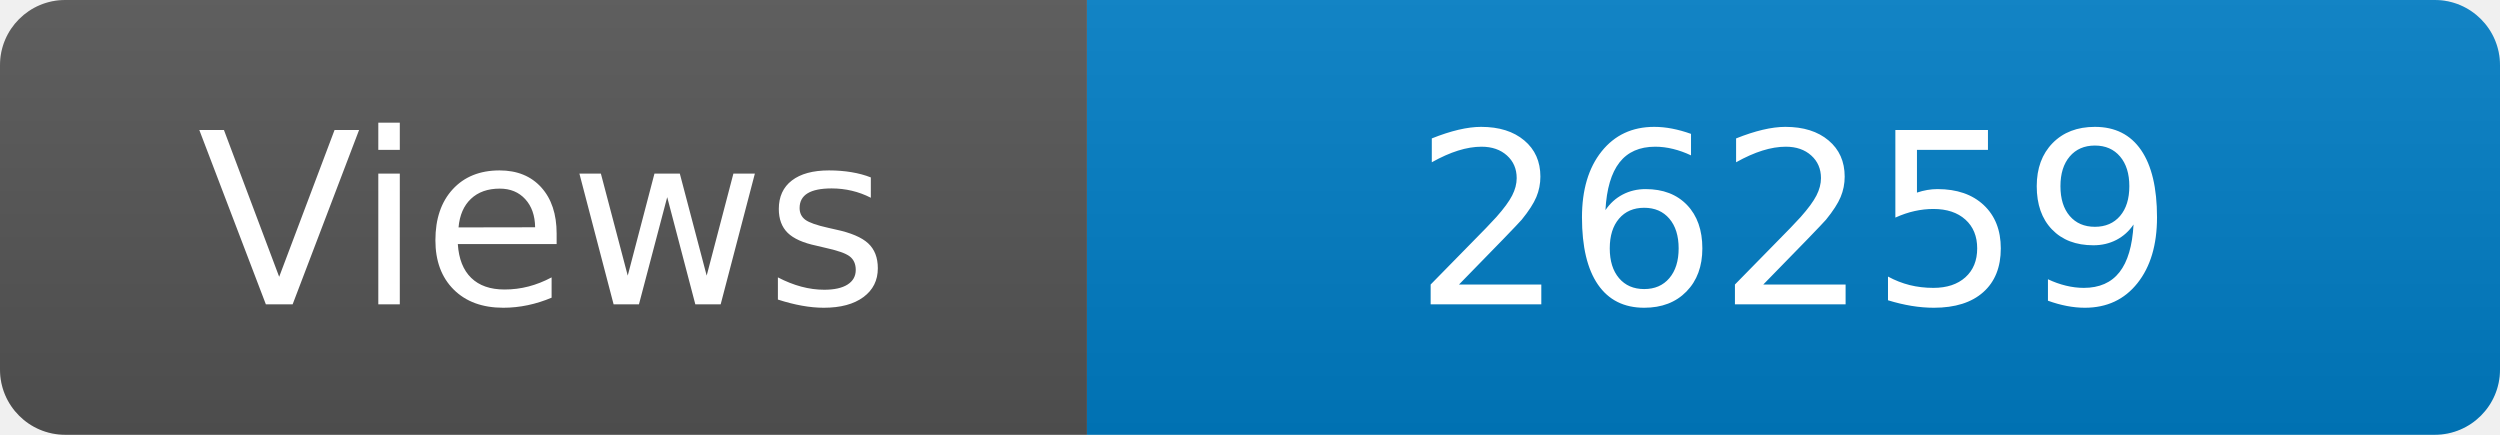
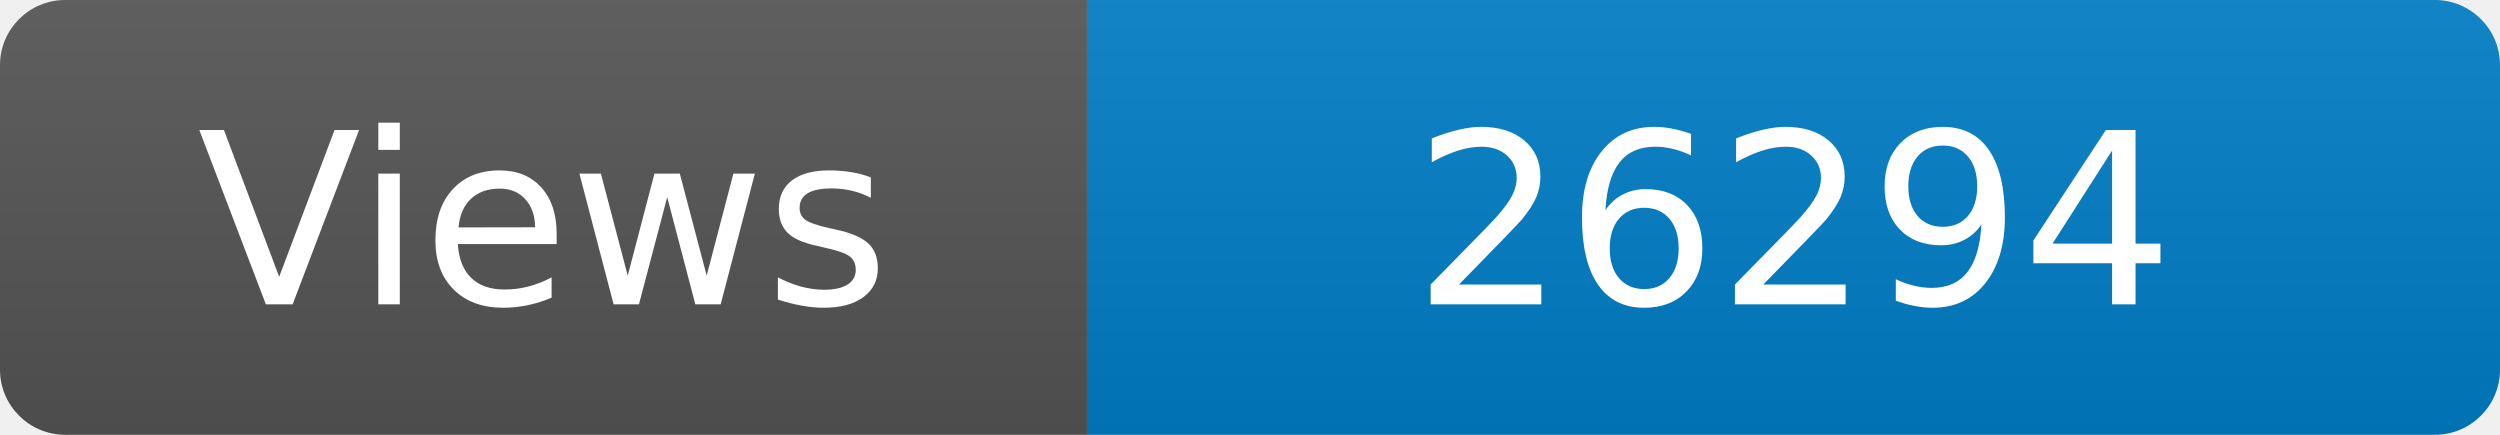
<svg xmlns="http://www.w3.org/2000/svg" width="115" height="20" role="img" aria-label="Maintained?: yes">
  <linearGradient id="s" x2="0" y2="100%">
    <stop offset="0" stop-color="#bbb" stop-opacity=".1" />
    <stop offset="1" stop-opacity=".1" />
  </linearGradient>
  <clipPath id="r">
    <rect width="115" height="20" rx="3" fill="#fff" />
  </clipPath>
  <g clip-path="url(#r)">
    <rect width="50" height="20" fill="#555" />
    <rect x="50" width="160" height="20" fill="#007ec6" />
    <rect width="115" height="20" fill="url(#s)" />
  </g>
  <g fill="#fff" text-anchor="middle" font-family="Verdana,Geneva,DejaVu Sans,sans-serif" font-size="110">
    <text x="250" y="140" transform="scale(.1)" fill="#fff">Views</text>
-     <text x="825" y="140" transform="scale(.1)" fill="#fff">26259</text>
+     <text x="825" y="140" transform="scale(.1)" fill="#fff">26294</text>
  </g>
</svg>
